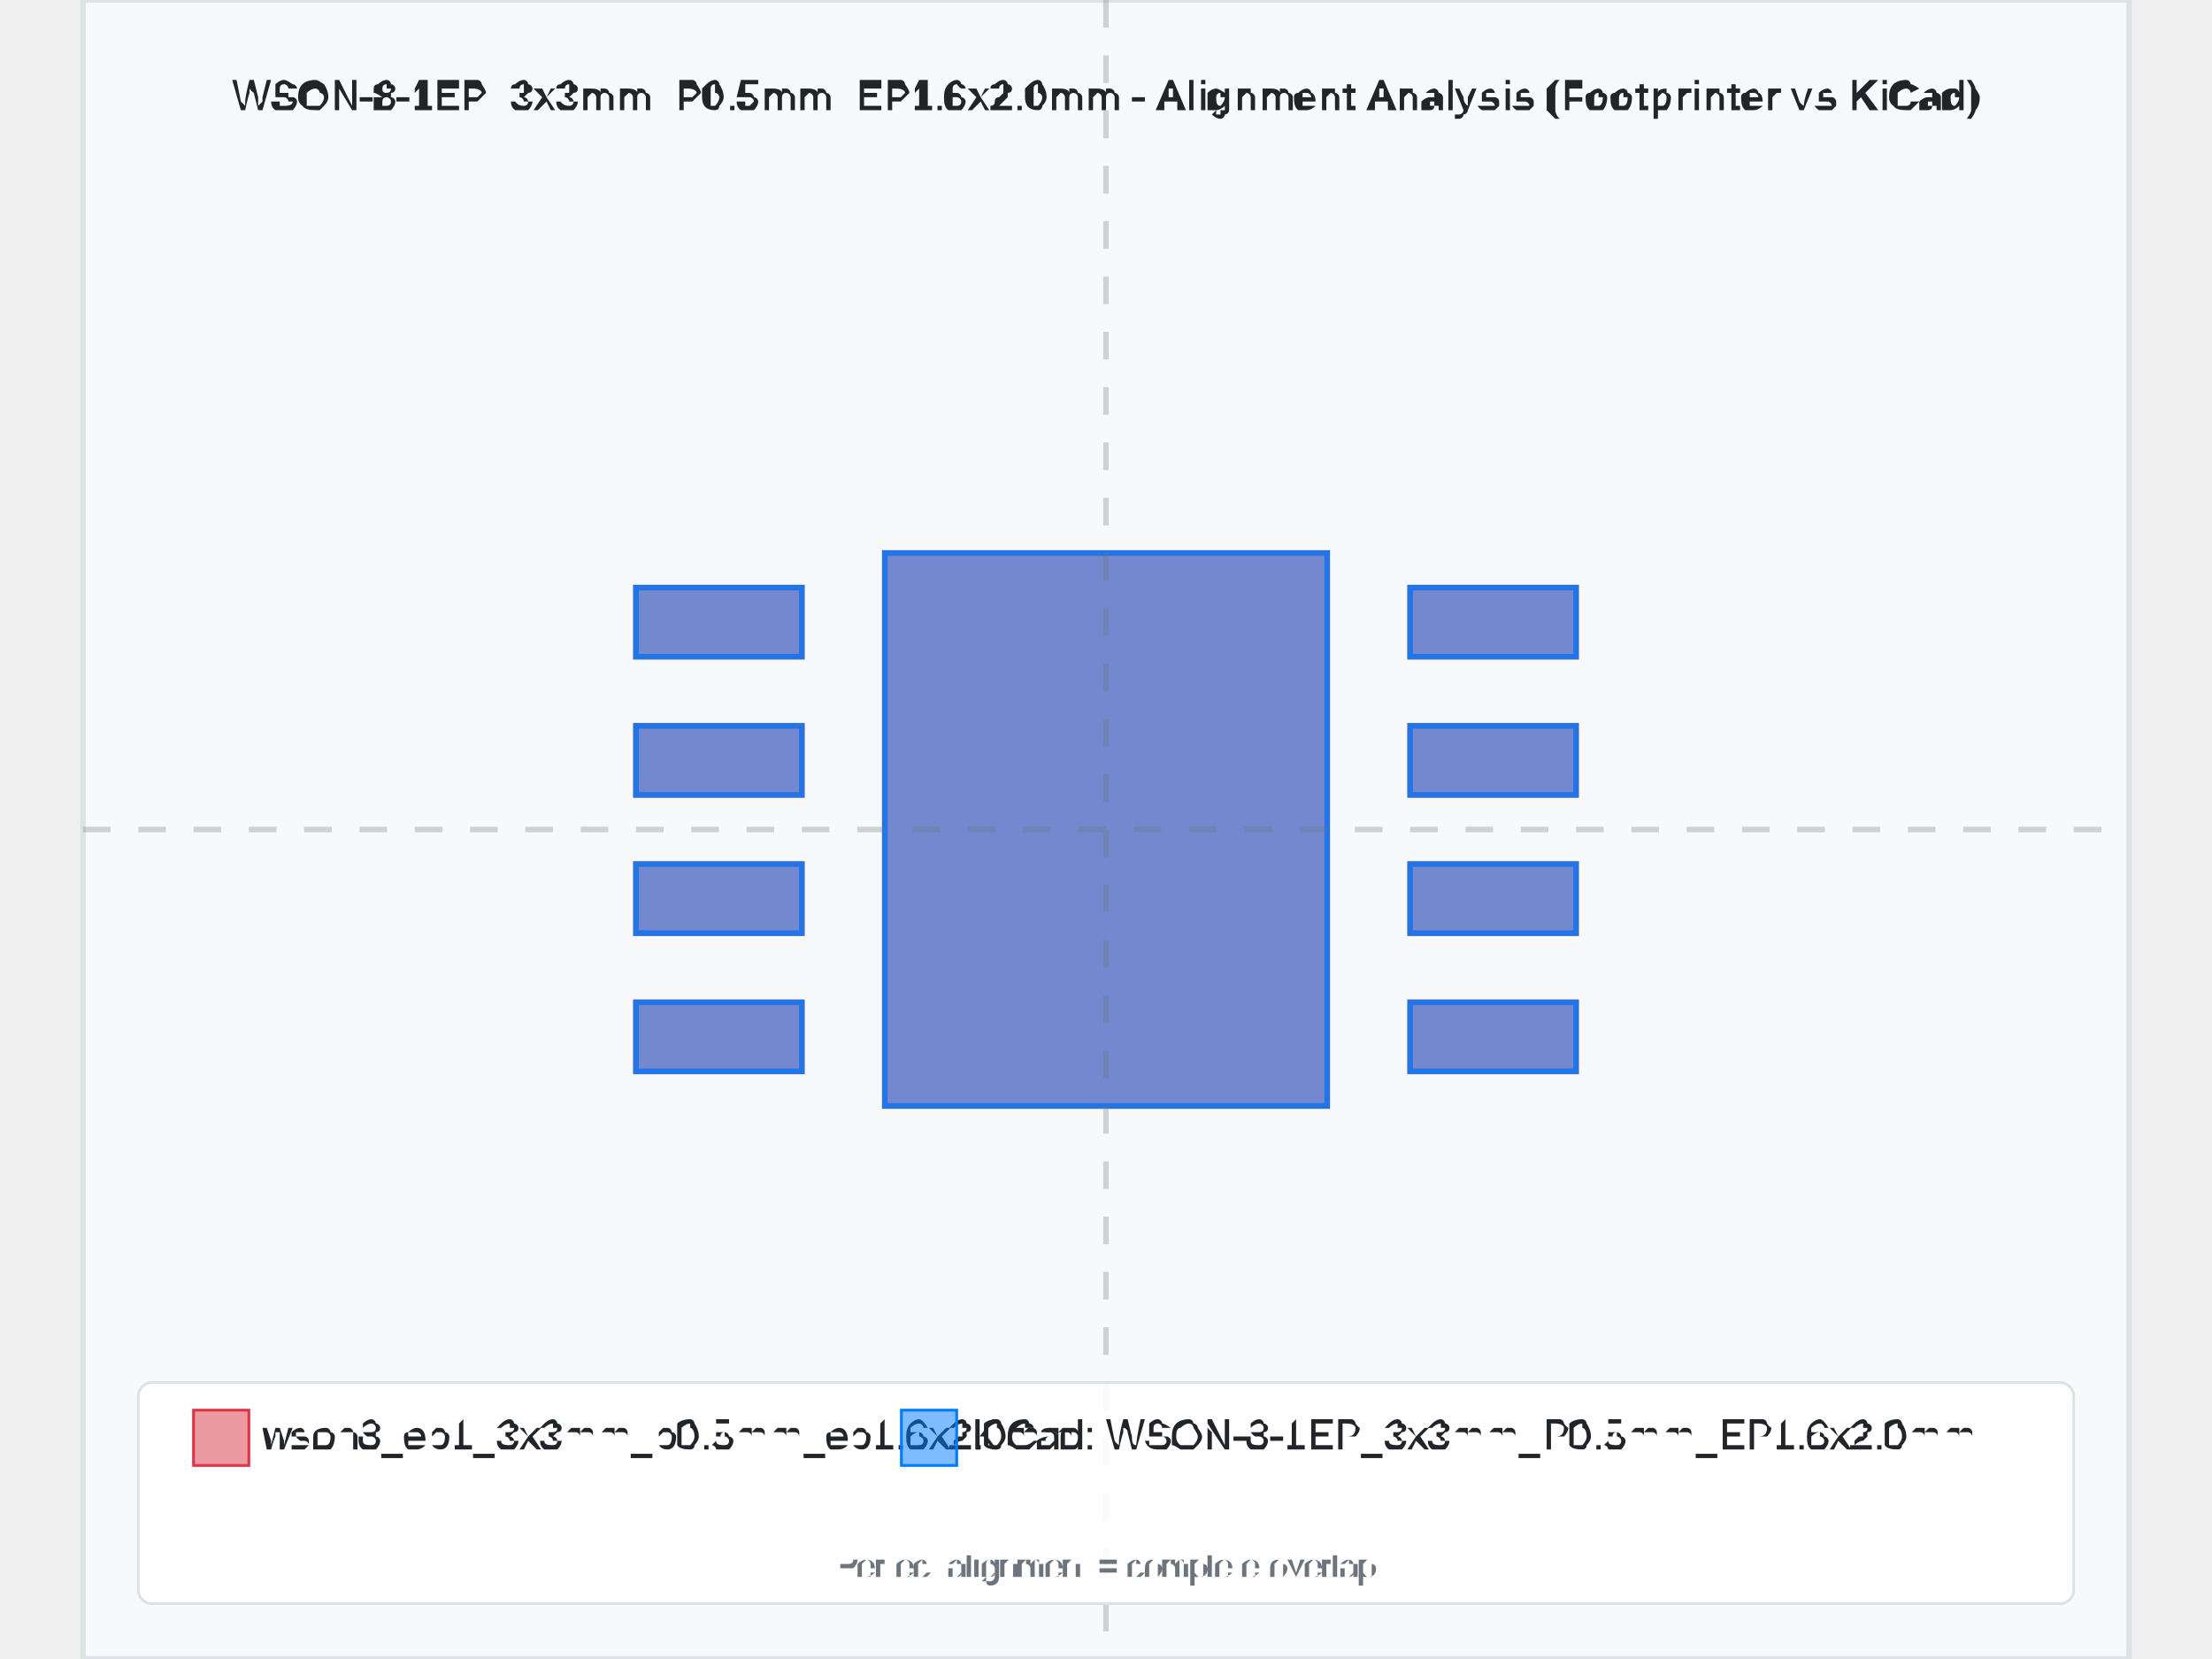
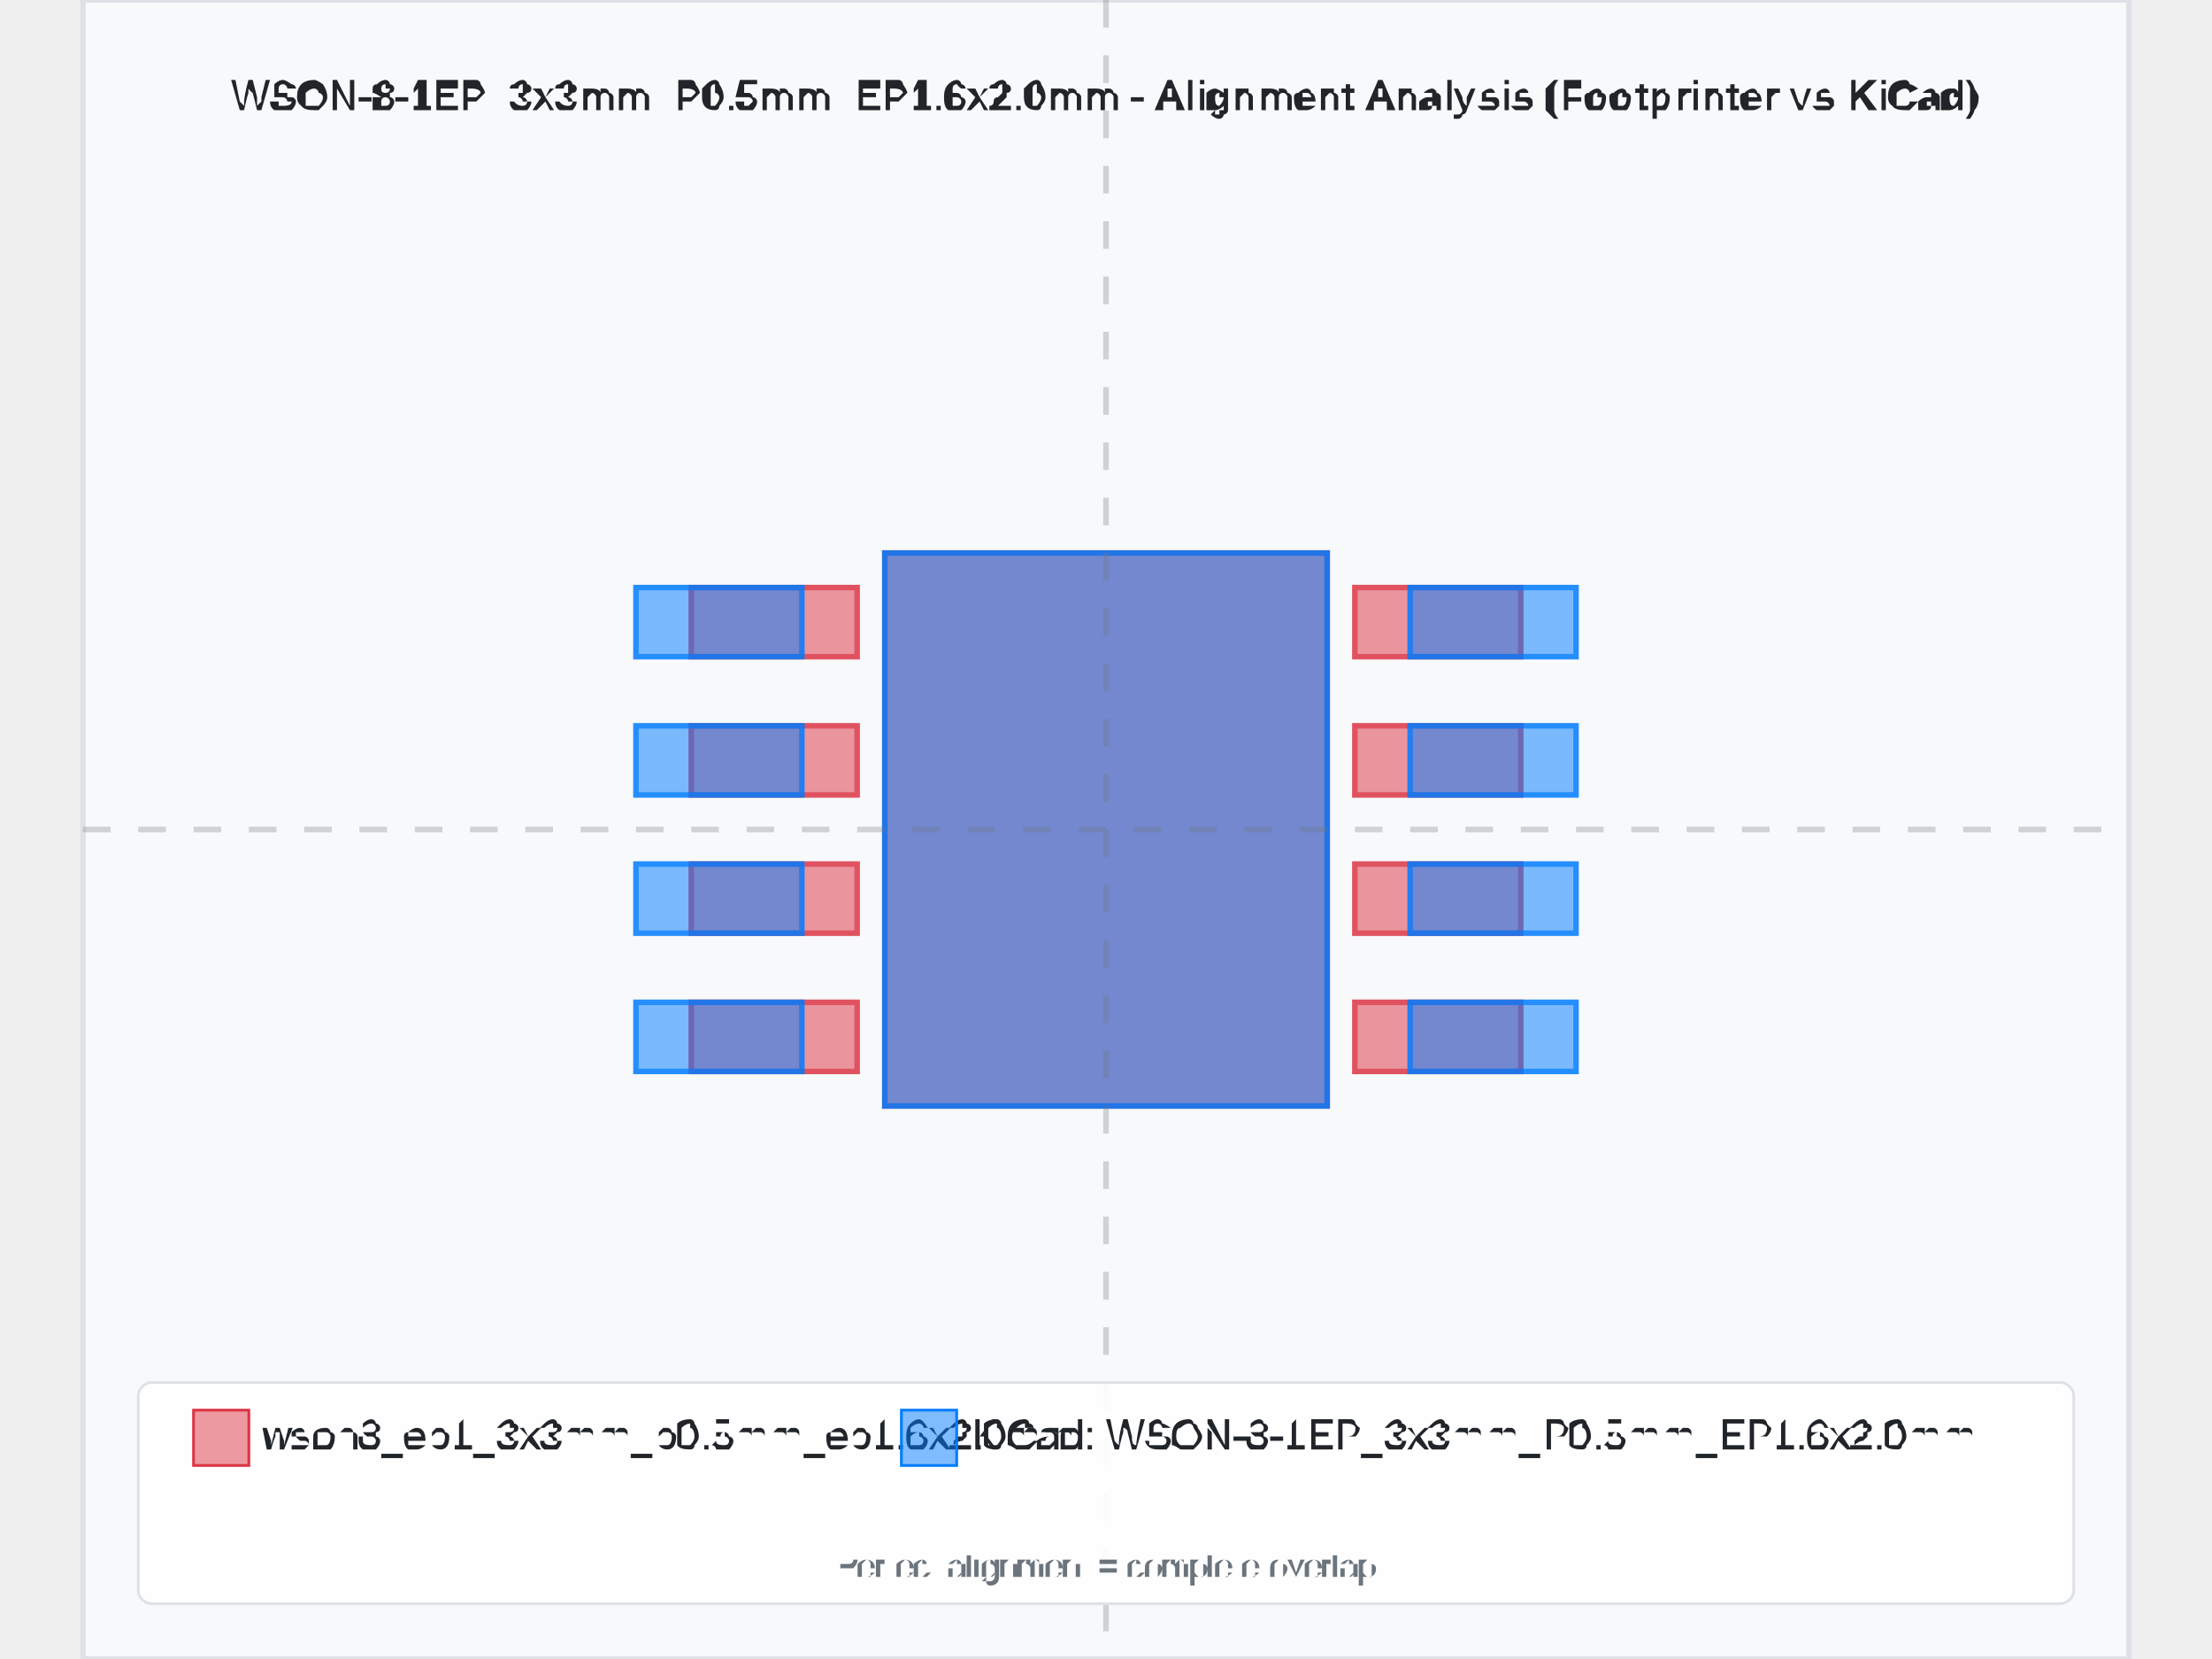
<svg xmlns="http://www.w3.org/2000/svg" width="800" height="600" viewBox="-3.7 -3 7.4 6">
  <rect x="-3.7" y="-3" width="7.4" height="6" fill="#f8f9fa" stroke="#dee2e6" stroke-width="0.02" />
-   <text x="4.440892098500626e-16" y="-2.6" text-anchor="middle" font-family="Arial, sans-serif" font-size="0.148" font-weight="bold" fill="#212529">WSON-8-1EP_3x3mm_P0.5mm_EP1.6x2.0mm - Alignment Analysis (Footprinter vs KiCad)</text>
+   <text x="0" y="-2.6" text-anchor="middle" font-family="Arial, sans-serif" font-size="0.148" font-weight="bold" fill="#212529">WSON-8-1EP_3x3mm_P0.5mm_EP1.6x2.0mm - Alignment Analysis (Footprinter vs KiCad)</text>
  <g id="footprint-a" opacity="0.85">
-     <path d="M-1.7,0.625 L-1.1,0.625 L-1.1,0.875 L-1.7,0.875 L-1.7,0.625 z" fill="#dc3545" stroke="#dc3545" stroke-width="0.02" fill-opacity="0.6" fill-rule="evenodd" />
-     <path d="M-1.7,0.125 L-1.1,0.125 L-1.1,0.375 L-1.7,0.375 L-1.7,0.125 z" fill="#dc3545" stroke="#dc3545" stroke-width="0.02" fill-opacity="0.6" fill-rule="evenodd" />
-     <path d="M-1.7,-0.375 L-1.1,-0.375 L-1.1,-0.125 L-1.7,-0.125 L-1.7,-0.375 z" fill="#dc3545" stroke="#dc3545" stroke-width="0.02" fill-opacity="0.6" fill-rule="evenodd" />
-     <path d="M-1.7,-0.875 L-1.1,-0.875 L-1.1,-0.625 L-1.7,-0.625 L-1.7,-0.875 z" fill="#dc3545" stroke="#dc3545" stroke-width="0.02" fill-opacity="0.6" fill-rule="evenodd" />
-     <path d="M1.1,0.625 L1.7,0.625 L1.7,0.875 L1.1,0.875 L1.1,0.625 z" fill="#dc3545" stroke="#dc3545" stroke-width="0.02" fill-opacity="0.6" fill-rule="evenodd" />
-     <path d="M1.1,0.125 L1.7,0.125 L1.7,0.375 L1.1,0.375 L1.1,0.125 z" fill="#dc3545" stroke="#dc3545" stroke-width="0.02" fill-opacity="0.6" fill-rule="evenodd" />
-     <path d="M1.1,-0.375 L1.7,-0.375 L1.7,-0.125 L1.1,-0.125 L1.1,-0.375 z" fill="#dc3545" stroke="#dc3545" stroke-width="0.02" fill-opacity="0.6" fill-rule="evenodd" />
-     <path d="M1.1,-0.875 L1.7,-0.875 L1.7,-0.625 L1.1,-0.625 L1.1,-0.875 z" fill="#dc3545" stroke="#dc3545" stroke-width="0.02" fill-opacity="0.6" fill-rule="evenodd" />
+     <path d="M-1.5,0.625 L-0.9,0.625 L-0.9,0.875 L-1.5,0.875 L-1.5,0.625 z" fill="#dc3545" stroke="#dc3545" stroke-width="0.02" fill-opacity="0.6" fill-rule="evenodd" />
+     <path d="M-1.5,0.125 L-0.9,0.125 L-0.9,0.375 L-1.5,0.375 L-1.5,0.125 z" fill="#dc3545" stroke="#dc3545" stroke-width="0.02" fill-opacity="0.6" fill-rule="evenodd" />
+     <path d="M-1.5,-0.375 L-0.9,-0.375 L-0.9,-0.125 L-1.5,-0.125 L-1.5,-0.375 z" fill="#dc3545" stroke="#dc3545" stroke-width="0.02" fill-opacity="0.6" fill-rule="evenodd" />
+     <path d="M-1.5,-0.875 L-0.9,-0.875 L-0.9,-0.625 L-1.5,-0.625 L-1.5,-0.875 z" fill="#dc3545" stroke="#dc3545" stroke-width="0.02" fill-opacity="0.6" fill-rule="evenodd" />
+     <path d="M0.9,0.625 L1.5,0.625 L1.5,0.875 L0.9,0.875 L0.9,0.625 z" fill="#dc3545" stroke="#dc3545" stroke-width="0.02" fill-opacity="0.6" fill-rule="evenodd" />
+     <path d="M0.9,0.125 L1.5,0.125 L1.5,0.375 L0.9,0.375 L0.9,0.125 z" fill="#dc3545" stroke="#dc3545" stroke-width="0.02" fill-opacity="0.6" fill-rule="evenodd" />
+     <path d="M0.9,-0.375 L1.5,-0.375 L1.5,-0.125 L0.9,-0.125 L0.9,-0.375 z" fill="#dc3545" stroke="#dc3545" stroke-width="0.02" fill-opacity="0.6" fill-rule="evenodd" />
+     <path d="M0.9,-0.875 L1.5,-0.875 L1.5,-0.625 L0.9,-0.625 L0.9,-0.875 z" fill="#dc3545" stroke="#dc3545" stroke-width="0.02" fill-opacity="0.6" fill-rule="evenodd" />
    <path d="M-0.8,-1 L0.8,-1 L0.8,1 L-0.8,1 L-0.8,-1 z" fill="#dc3545" stroke="#dc3545" stroke-width="0.02" fill-opacity="0.6" fill-rule="evenodd" />
  </g>
  <g id="footprint-b" opacity="0.85">
    <path d="M-1.7,0.625 L-1.1,0.625 L-1.1,0.875 L-1.7,0.875 L-1.7,0.625 z" fill="#007bff" stroke="#007bff" stroke-width="0.02" fill-opacity="0.6" fill-rule="evenodd" />
    <path d="M-1.7,0.125 L-1.1,0.125 L-1.1,0.375 L-1.7,0.375 L-1.7,0.125 z" fill="#007bff" stroke="#007bff" stroke-width="0.02" fill-opacity="0.6" fill-rule="evenodd" />
    <path d="M-1.7,-0.375 L-1.1,-0.375 L-1.1,-0.125 L-1.7,-0.125 L-1.7,-0.375 z" fill="#007bff" stroke="#007bff" stroke-width="0.02" fill-opacity="0.6" fill-rule="evenodd" />
    <path d="M-1.7,-0.875 L-1.1,-0.875 L-1.1,-0.625 L-1.7,-0.625 L-1.7,-0.875 z" fill="#007bff" stroke="#007bff" stroke-width="0.02" fill-opacity="0.6" fill-rule="evenodd" />
    <path d="M1.1,-0.875 L1.7,-0.875 L1.7,-0.625 L1.1,-0.625 L1.1,-0.875 z" fill="#007bff" stroke="#007bff" stroke-width="0.02" fill-opacity="0.6" fill-rule="evenodd" />
    <path d="M1.1,-0.375 L1.7,-0.375 L1.7,-0.125 L1.1,-0.125 L1.1,-0.375 z" fill="#007bff" stroke="#007bff" stroke-width="0.02" fill-opacity="0.6" fill-rule="evenodd" />
    <path d="M1.1,0.125 L1.7,0.125 L1.7,0.375 L1.1,0.375 L1.1,0.125 z" fill="#007bff" stroke="#007bff" stroke-width="0.02" fill-opacity="0.6" fill-rule="evenodd" />
    <path d="M1.1,0.625 L1.7,0.625 L1.7,0.875 L1.1,0.875 L1.1,0.625 z" fill="#007bff" stroke="#007bff" stroke-width="0.02" fill-opacity="0.6" fill-rule="evenodd" />
    <path d="M-0.8,-1 L0.8,-1 L0.8,1 L-0.8,1 L-0.8,-1 z" fill="#007bff" stroke="#007bff" stroke-width="0.02" fill-opacity="0.6" fill-rule="evenodd" />
  </g>
  <g id="alignment-guides" opacity="0.3">
-     <line x1="4.440892098500626e-16" y1="-3" x2="4.440892098500626e-16" y2="3" stroke="#6c757d" stroke-width="0.02" stroke-dasharray="0.1,0.1" />
+     <line x1="0" y1="-3" x2="0" y2="3" stroke="#6c757d" stroke-width="0.02" stroke-dasharray="0.1,0.1" />
    <line x1="-3.7" y1="0" x2="3.7" y2="0" stroke="#6c757d" stroke-width="0.02" stroke-dasharray="0.1,0.1" />
  </g>
  <g font-family="Arial, sans-serif" font-size="0.148">
    <rect x="-3.5" y="2" width="7" height="0.8" fill="white" fill-opacity="0.9" stroke="#dee2e6" stroke-width="0.01" rx="0.05" />
    <rect x="-3.3" y="2.1" width="0.2" height="0.2" fill="#dc3545" fill-opacity="0.5" stroke="#dc3545" stroke-width="0.01" />
    <text x="-3.05" y="2.2" fill="#212529" font-weight="500" dominant-baseline="middle">wson8_ep1_3x3mm_p0.5mm_ep1.6x2.0mm</text>
    <rect x="-0.74" y="2.1" width="0.2" height="0.2" fill="#007bff" fill-opacity="0.5" stroke="#007bff" stroke-width="0.01" />
    <text x="-0.49" y="2.2" fill="#212529" font-weight="500" dominant-baseline="middle">KiCad: WSON-8-1EP_3x3mm_P0.5mm_EP1.6x2.0mm</text>
-     <text x="4.440892098500626e-16" y="2.7" text-anchor="middle" fill="#6c757d" font-size="0.118">Perfect alignment = complete overlap</text>
+     <text x="0" y="2.7" text-anchor="middle" fill="#6c757d" font-size="0.118">Perfect alignment = complete overlap</text>
  </g>
</svg>
